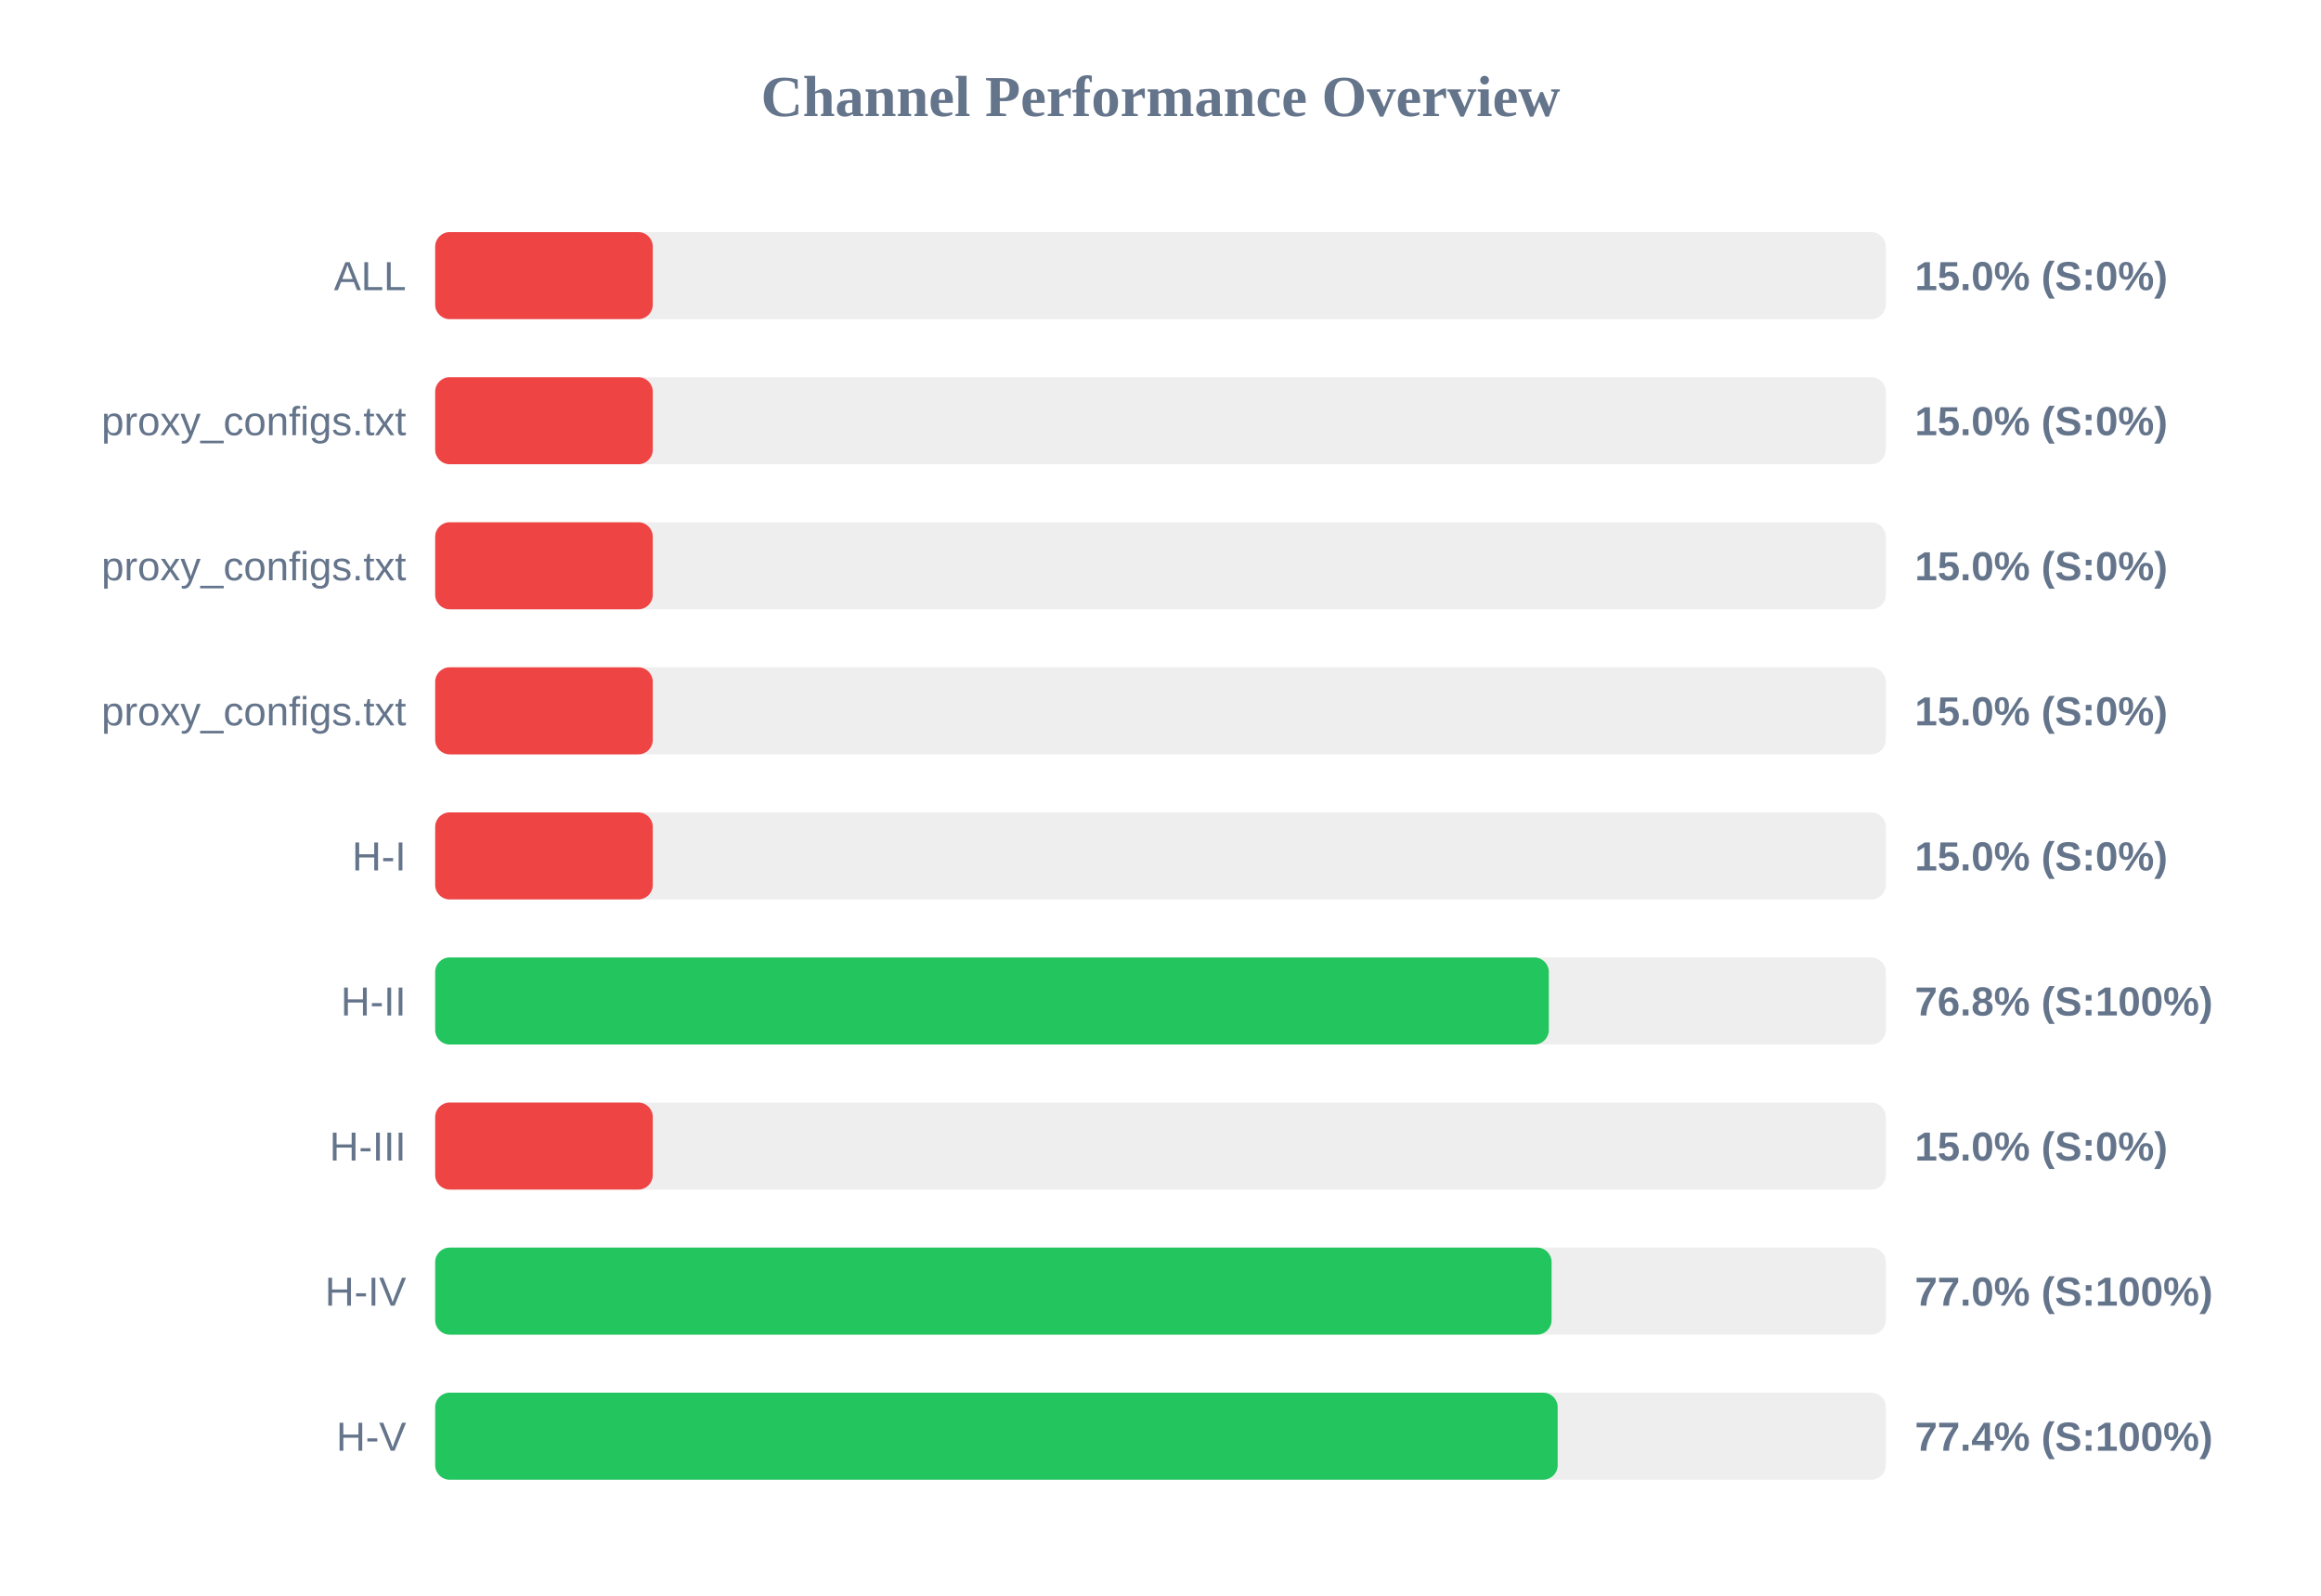
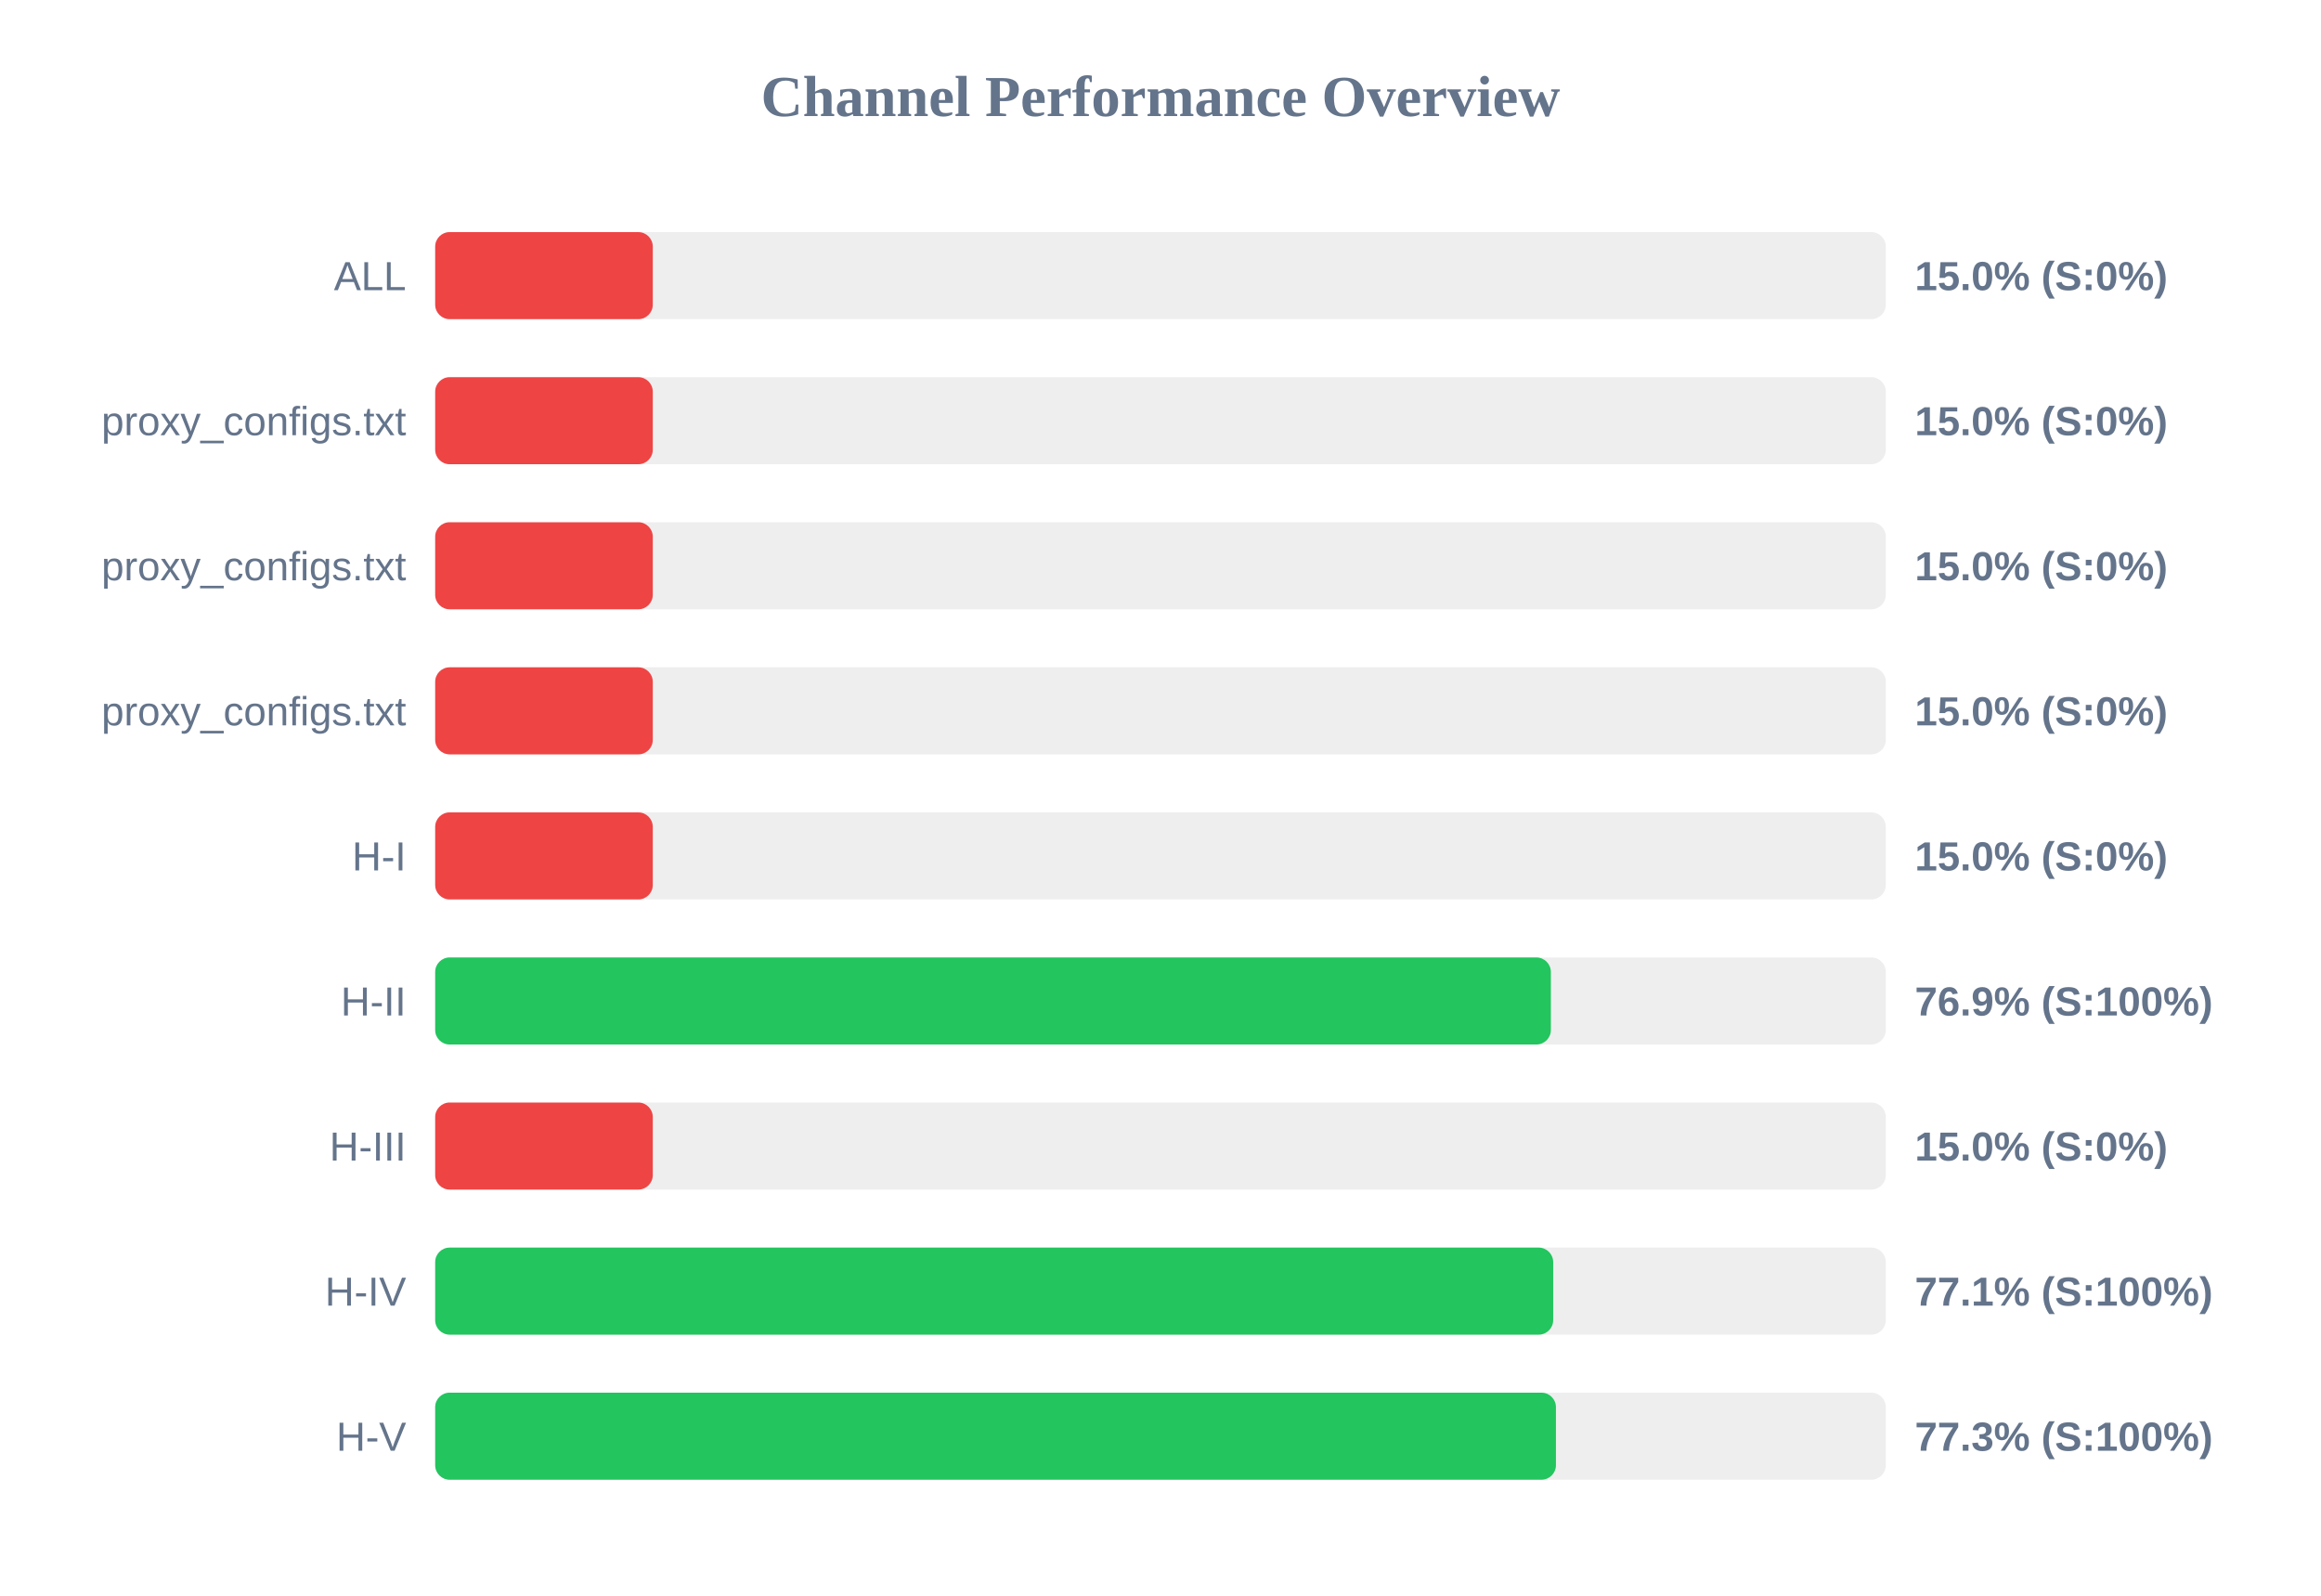
<svg xmlns="http://www.w3.org/2000/svg" width="800" height="550" version="1.1">
  <style>
        .row { font: 14px Arial; fill: #64748b; }
        .score { font: bold 14px Arial; fill: #64748b; }
    </style>
  <text x="400" y="40" text-anchor="middle" font-size="20px" font-weight="bold" fill="#64748b">Channel Performance Overview</text>
  <rect x="150" y="80" width="500" height="30" fill="#eee" rx="5" />
  <rect x="150" y="80" width="75.0" height="30" fill="#ef4444" rx="5" />
  <text x="140" y="100" text-anchor="end" class="row">ALL</text>
  <text x="660" y="100" text-anchor="start" class="score">15.0% (S:0%)</text>
  <rect x="150" y="130" width="500" height="30" fill="#eee" rx="5" />
  <rect x="150" y="130" width="75.0" height="30" fill="#ef4444" rx="5" />
  <text x="140" y="150" text-anchor="end" class="row">proxy_configs.txt</text>
  <text x="660" y="150" text-anchor="start" class="score">15.0% (S:0%)</text>
  <rect x="150" y="180" width="500" height="30" fill="#eee" rx="5" />
  <rect x="150" y="180" width="75.0" height="30" fill="#ef4444" rx="5" />
  <text x="140" y="200" text-anchor="end" class="row">proxy_configs.txt</text>
  <text x="660" y="200" text-anchor="start" class="score">15.0% (S:0%)</text>
  <rect x="150" y="230" width="500" height="30" fill="#eee" rx="5" />
  <rect x="150" y="230" width="75.0" height="30" fill="#ef4444" rx="5" />
  <text x="140" y="250" text-anchor="end" class="row">proxy_configs.txt</text>
  <text x="660" y="250" text-anchor="start" class="score">15.0% (S:0%)</text>
  <rect x="150" y="280" width="500" height="30" fill="#eee" rx="5" />
  <rect x="150" y="280" width="75.0" height="30" fill="#ef4444" rx="5" />
  <text x="140" y="300" text-anchor="end" class="row">H-I</text>
  <text x="660" y="300" text-anchor="start" class="score">15.0% (S:0%)</text>
  <rect x="150" y="330" width="500" height="30" fill="#eee" rx="5" />
-   <rect x="150" y="330" width="383.85" height="30" fill="#22c55e" rx="5" />
+   <rect x="150" y="330" width="384.55" height="30" fill="#22c55e" rx="5" />
  <text x="140" y="350" text-anchor="end" class="row">H-II</text>
-   <text x="660" y="350" text-anchor="start" class="score">76.8% (S:100%)</text>
+   <text x="660" y="350" text-anchor="start" class="score">76.9% (S:100%)</text>
  <rect x="150" y="380" width="500" height="30" fill="#eee" rx="5" />
  <rect x="150" y="380" width="75.0" height="30" fill="#ef4444" rx="5" />
  <text x="140" y="400" text-anchor="end" class="row">H-III</text>
  <text x="660" y="400" text-anchor="start" class="score">15.0% (S:0%)</text>
  <rect x="150" y="430" width="500" height="30" fill="#eee" rx="5" />
-   <rect x="150" y="430" width="384.8" height="30" fill="#22c55e" rx="5" />
+   <rect x="150" y="430" width="385.35" height="30" fill="#22c55e" rx="5" />
  <text x="140" y="450" text-anchor="end" class="row">H-IV</text>
-   <text x="660" y="450" text-anchor="start" class="score">77.0% (S:100%)</text>
+   <text x="660" y="450" text-anchor="start" class="score">77.1% (S:100%)</text>
  <rect x="150" y="480" width="500" height="30" fill="#eee" rx="5" />
-   <rect x="150" y="480" width="386.9" height="30" fill="#22c55e" rx="5" />
+   <rect x="150" y="480" width="386.3" height="30" fill="#22c55e" rx="5" />
  <text x="140" y="500" text-anchor="end" class="row">H-V</text>
-   <text x="660" y="500" text-anchor="start" class="score">77.4% (S:100%)</text>
+   <text x="660" y="500" text-anchor="start" class="score">77.3% (S:100%)</text>
</svg>
